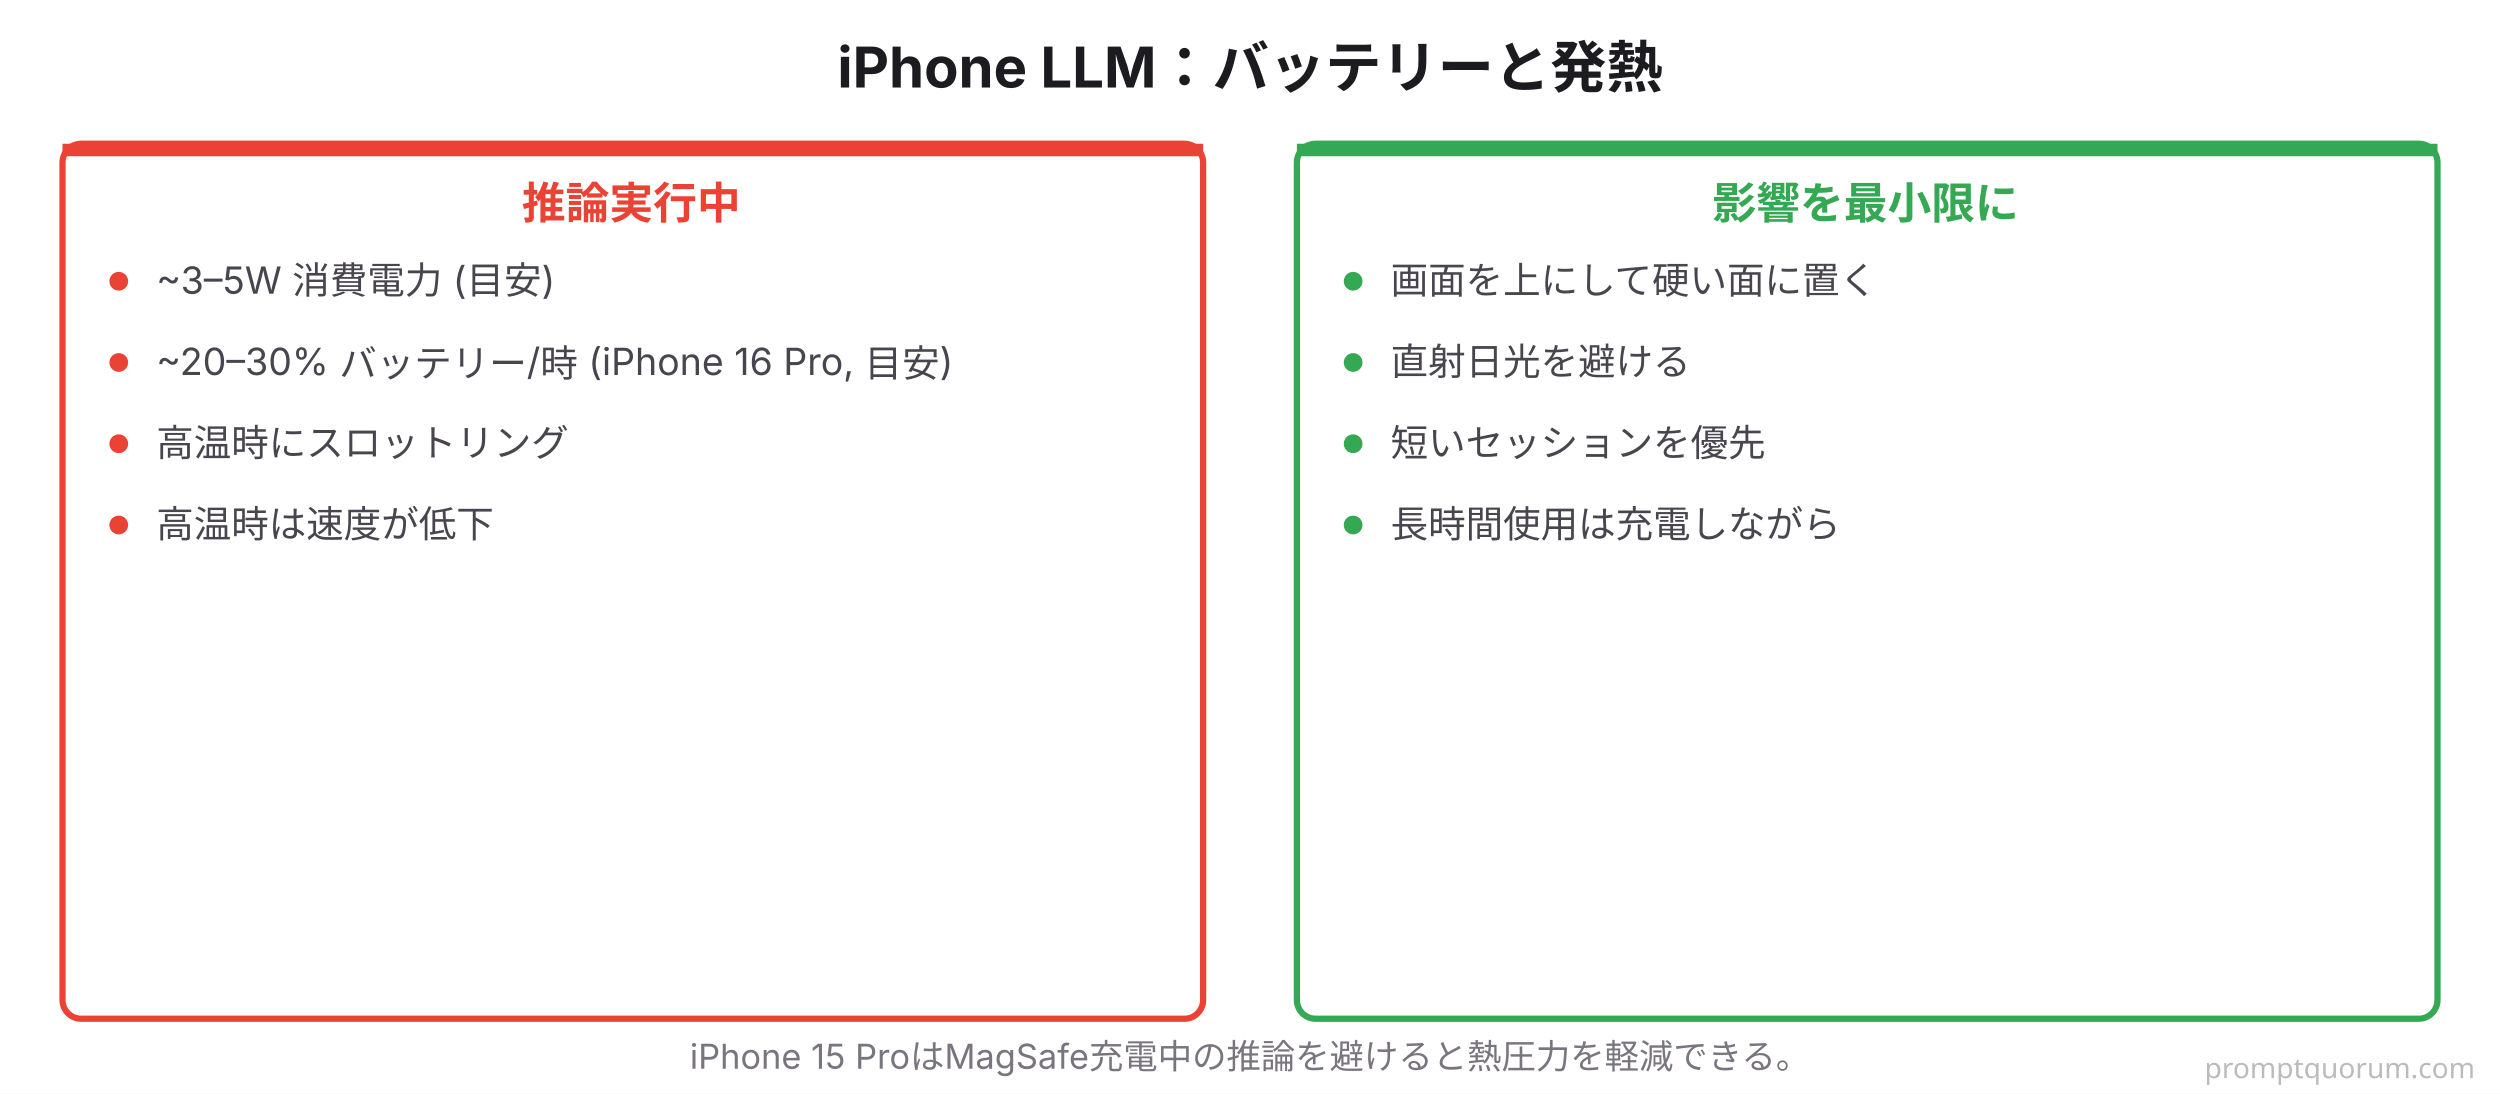
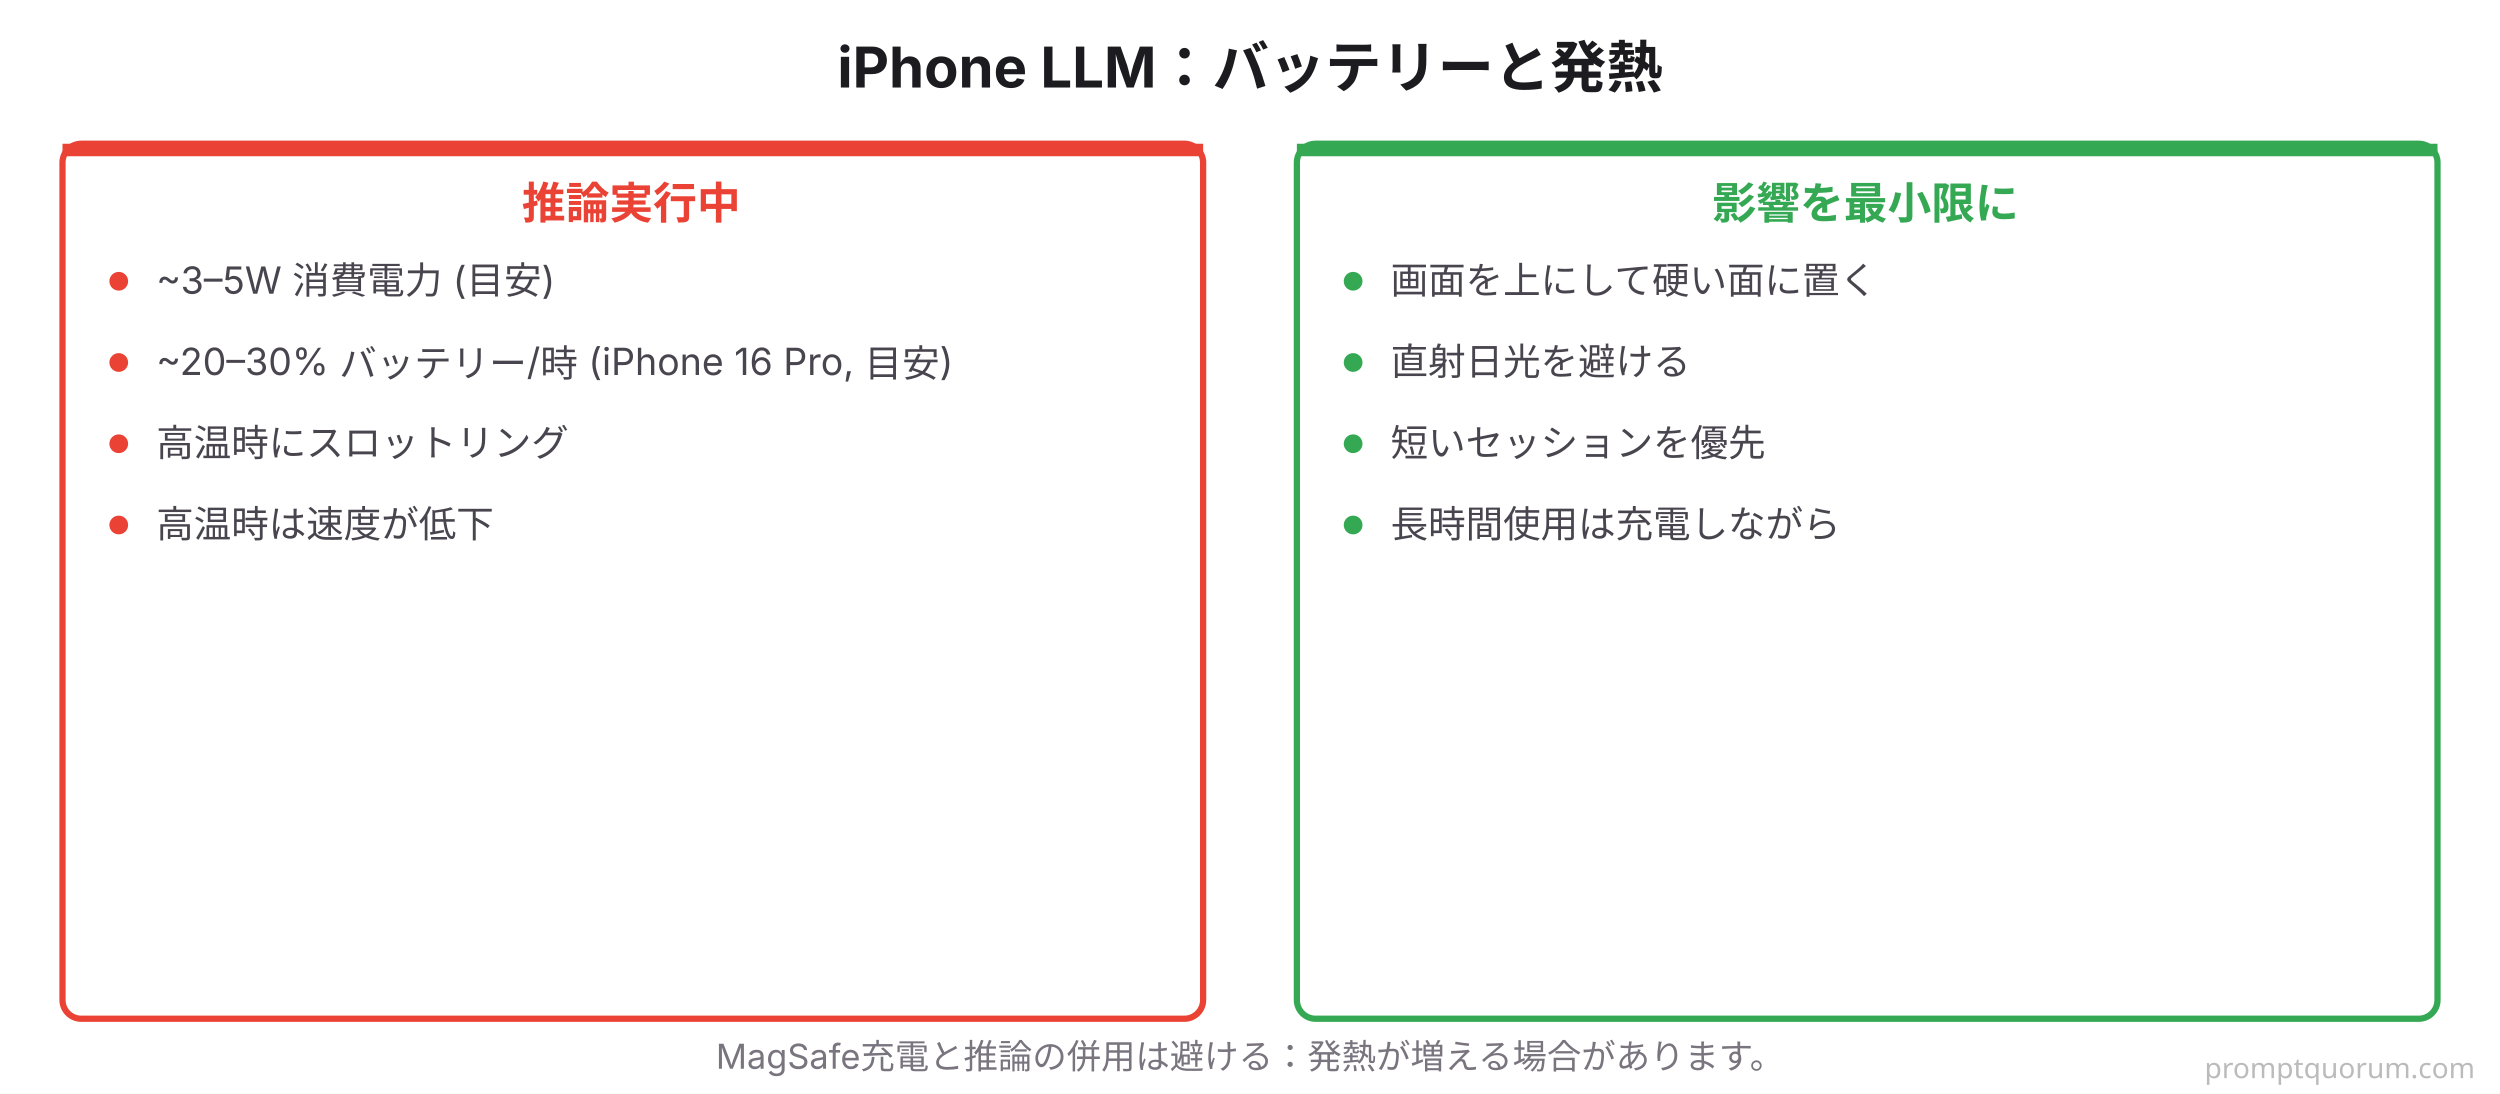
<svg xmlns="http://www.w3.org/2000/svg" viewBox="0 0 800 350" font-family="system-ui, -apple-system, 'Hiragino Sans', 'Yu Gothic', sans-serif">
  <rect width="800" height="350" fill="#FFFFFF" />
  <text x="400" y="28" font-size="18" font-weight="700" fill="#1C1B1F" text-anchor="middle">iPhone LLM：バッテリーと発熱</text>
  <rect x="20" y="46" width="365" height="280" rx="6" fill="#FFFFFF" stroke="#EA4335" stroke-width="2" />
  <rect x="20" y="46" width="365" height="4" rx="0" fill="#EA4335" />
  <text x="202" y="70" font-size="14" font-weight="700" fill="#EA4335" text-anchor="middle">推論実行中</text>
  <circle cx="38" cy="90" r="3" fill="#EA4335" />
  <text x="50" y="94" font-size="12" fill="#49454F">~3–5W 消費電力 (目安)</text>
  <circle cx="38" cy="116" r="3" fill="#EA4335" />
  <text x="50" y="120" font-size="12" fill="#49454F">~20–30% バッテリー/時 (iPhone 16 Pro, 目安)</text>
  <circle cx="38" cy="142" r="3" fill="#EA4335" />
  <text x="50" y="146" font-size="12" fill="#49454F">高温時にスロットリング</text>
  <circle cx="38" cy="168" r="3" fill="#EA4335" />
  <text x="50" y="172" font-size="12" fill="#49454F">高温時は速度が低下</text>
  <rect x="415" y="46" width="365" height="280" rx="6" fill="#FFFFFF" stroke="#34A853" stroke-width="2" />
  <rect x="415" y="46" width="365" height="4" rx="0" fill="#34A853" />
  <text x="597" y="70" font-size="14" font-weight="700" fill="#34A853" text-anchor="middle">影響を最小限に</text>
  <circle cx="433" cy="90" r="3" fill="#34A853" />
  <text x="445" y="94" font-size="12" fill="#49454F">画面を上にして硬い面に置く</text>
  <circle cx="433" cy="116" r="3" fill="#34A853" />
  <text x="445" y="120" font-size="12" fill="#49454F">直射日光を避ける</text>
  <circle cx="433" cy="142" r="3" fill="#34A853" />
  <text x="445" y="146" font-size="12" fill="#49454F">短いセッションを優先</text>
  <circle cx="433" cy="168" r="3" fill="#34A853" />
  <text x="445" y="172" font-size="12" fill="#49454F">長時間使用は充電しながら</text>
-   <text x="400" y="342" font-size="11" fill="#79747E" text-anchor="middle">iPhone 15 ProはMagSafe充電中の推論を避けると熱圧力を軽減できる。</text>
+   <text x="400" y="342" font-size="11" fill="#79747E" text-anchor="middle">MagSafe充電と推論の併用は避ける：発熱が増える場合があります。</text>
  <text x="792" y="345" font-family="system-ui,sans-serif" font-size="9" fill="#BBBBBB" text-anchor="end">promptquorum.com</text>
</svg>
